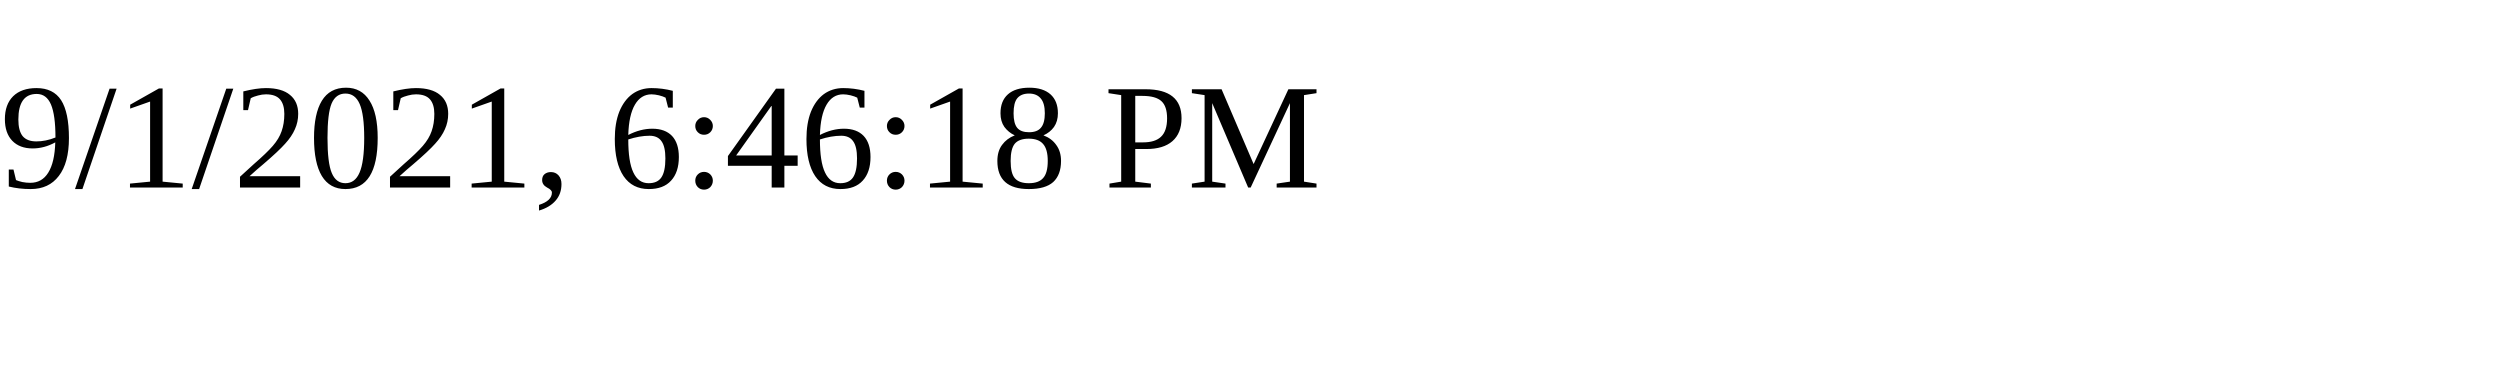
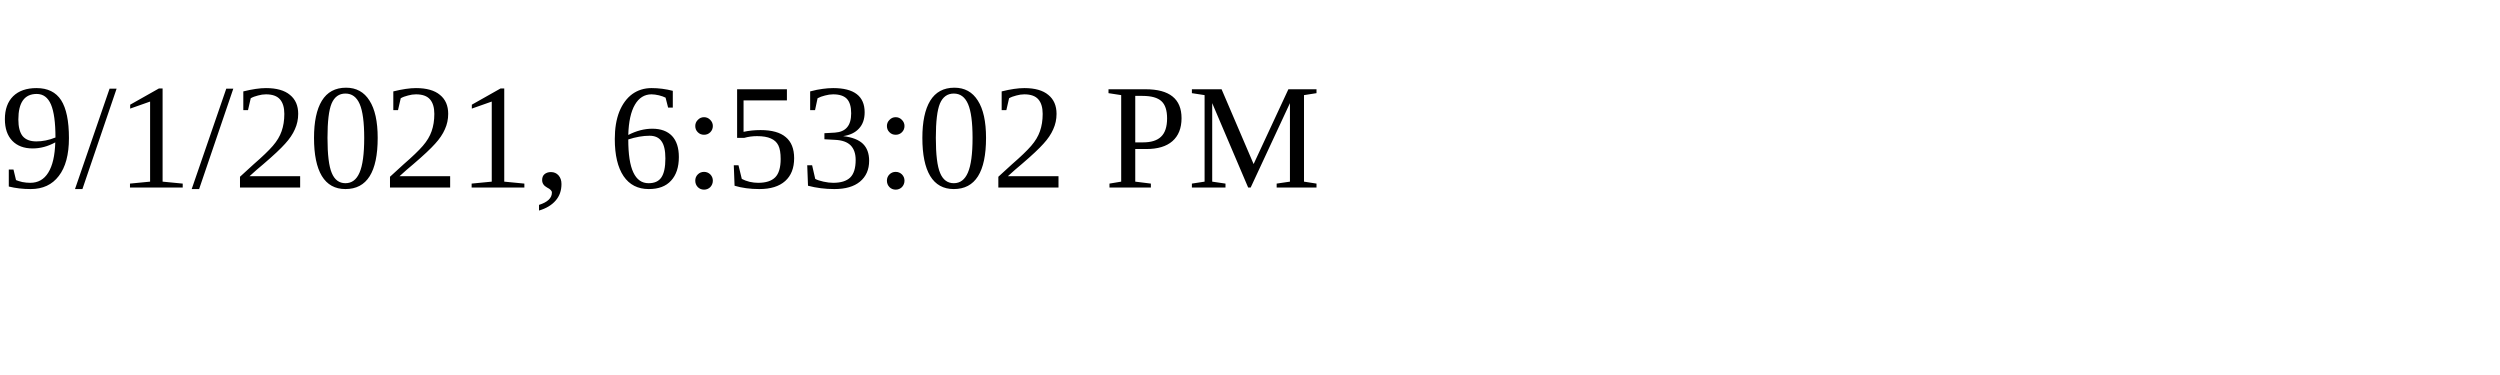
<svg xmlns="http://www.w3.org/2000/svg" height="30" width="200">
-   <text x="0" y="15">9/1/2021, 6:46:18 PM</text>
+   <text x="0" y="15">9/1/2021, 6:53:02 PM</text>
</svg>
